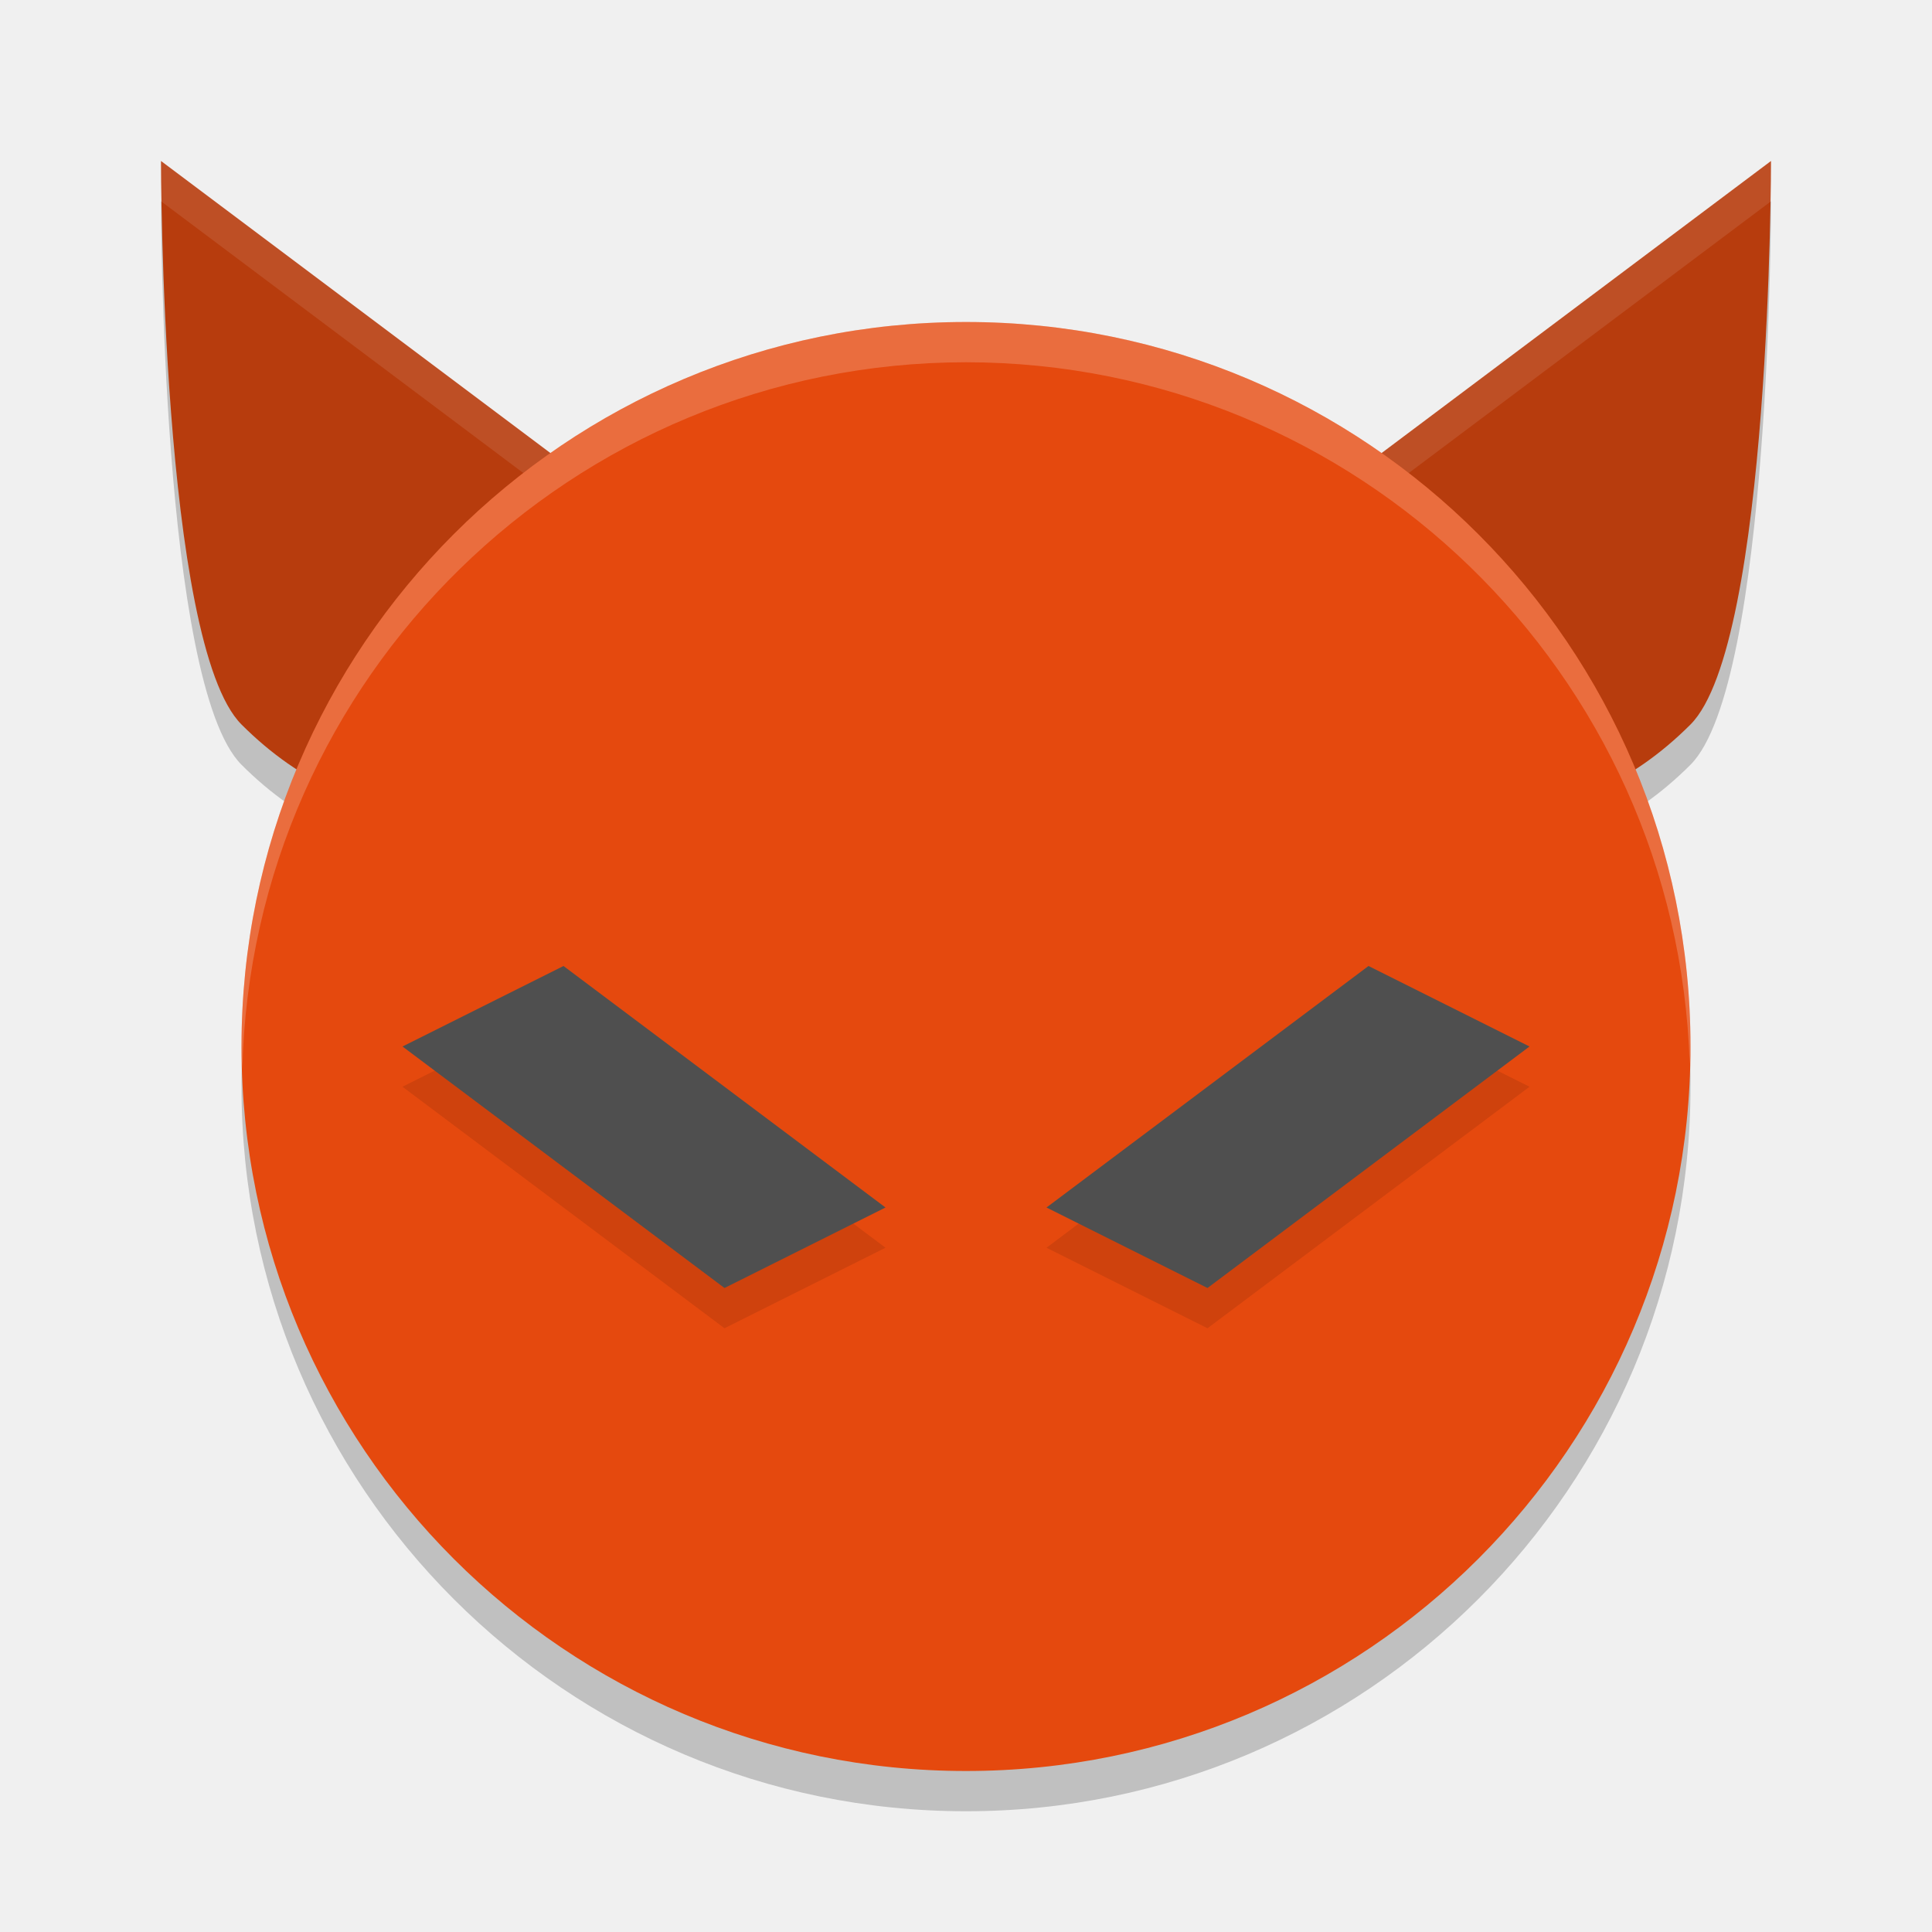
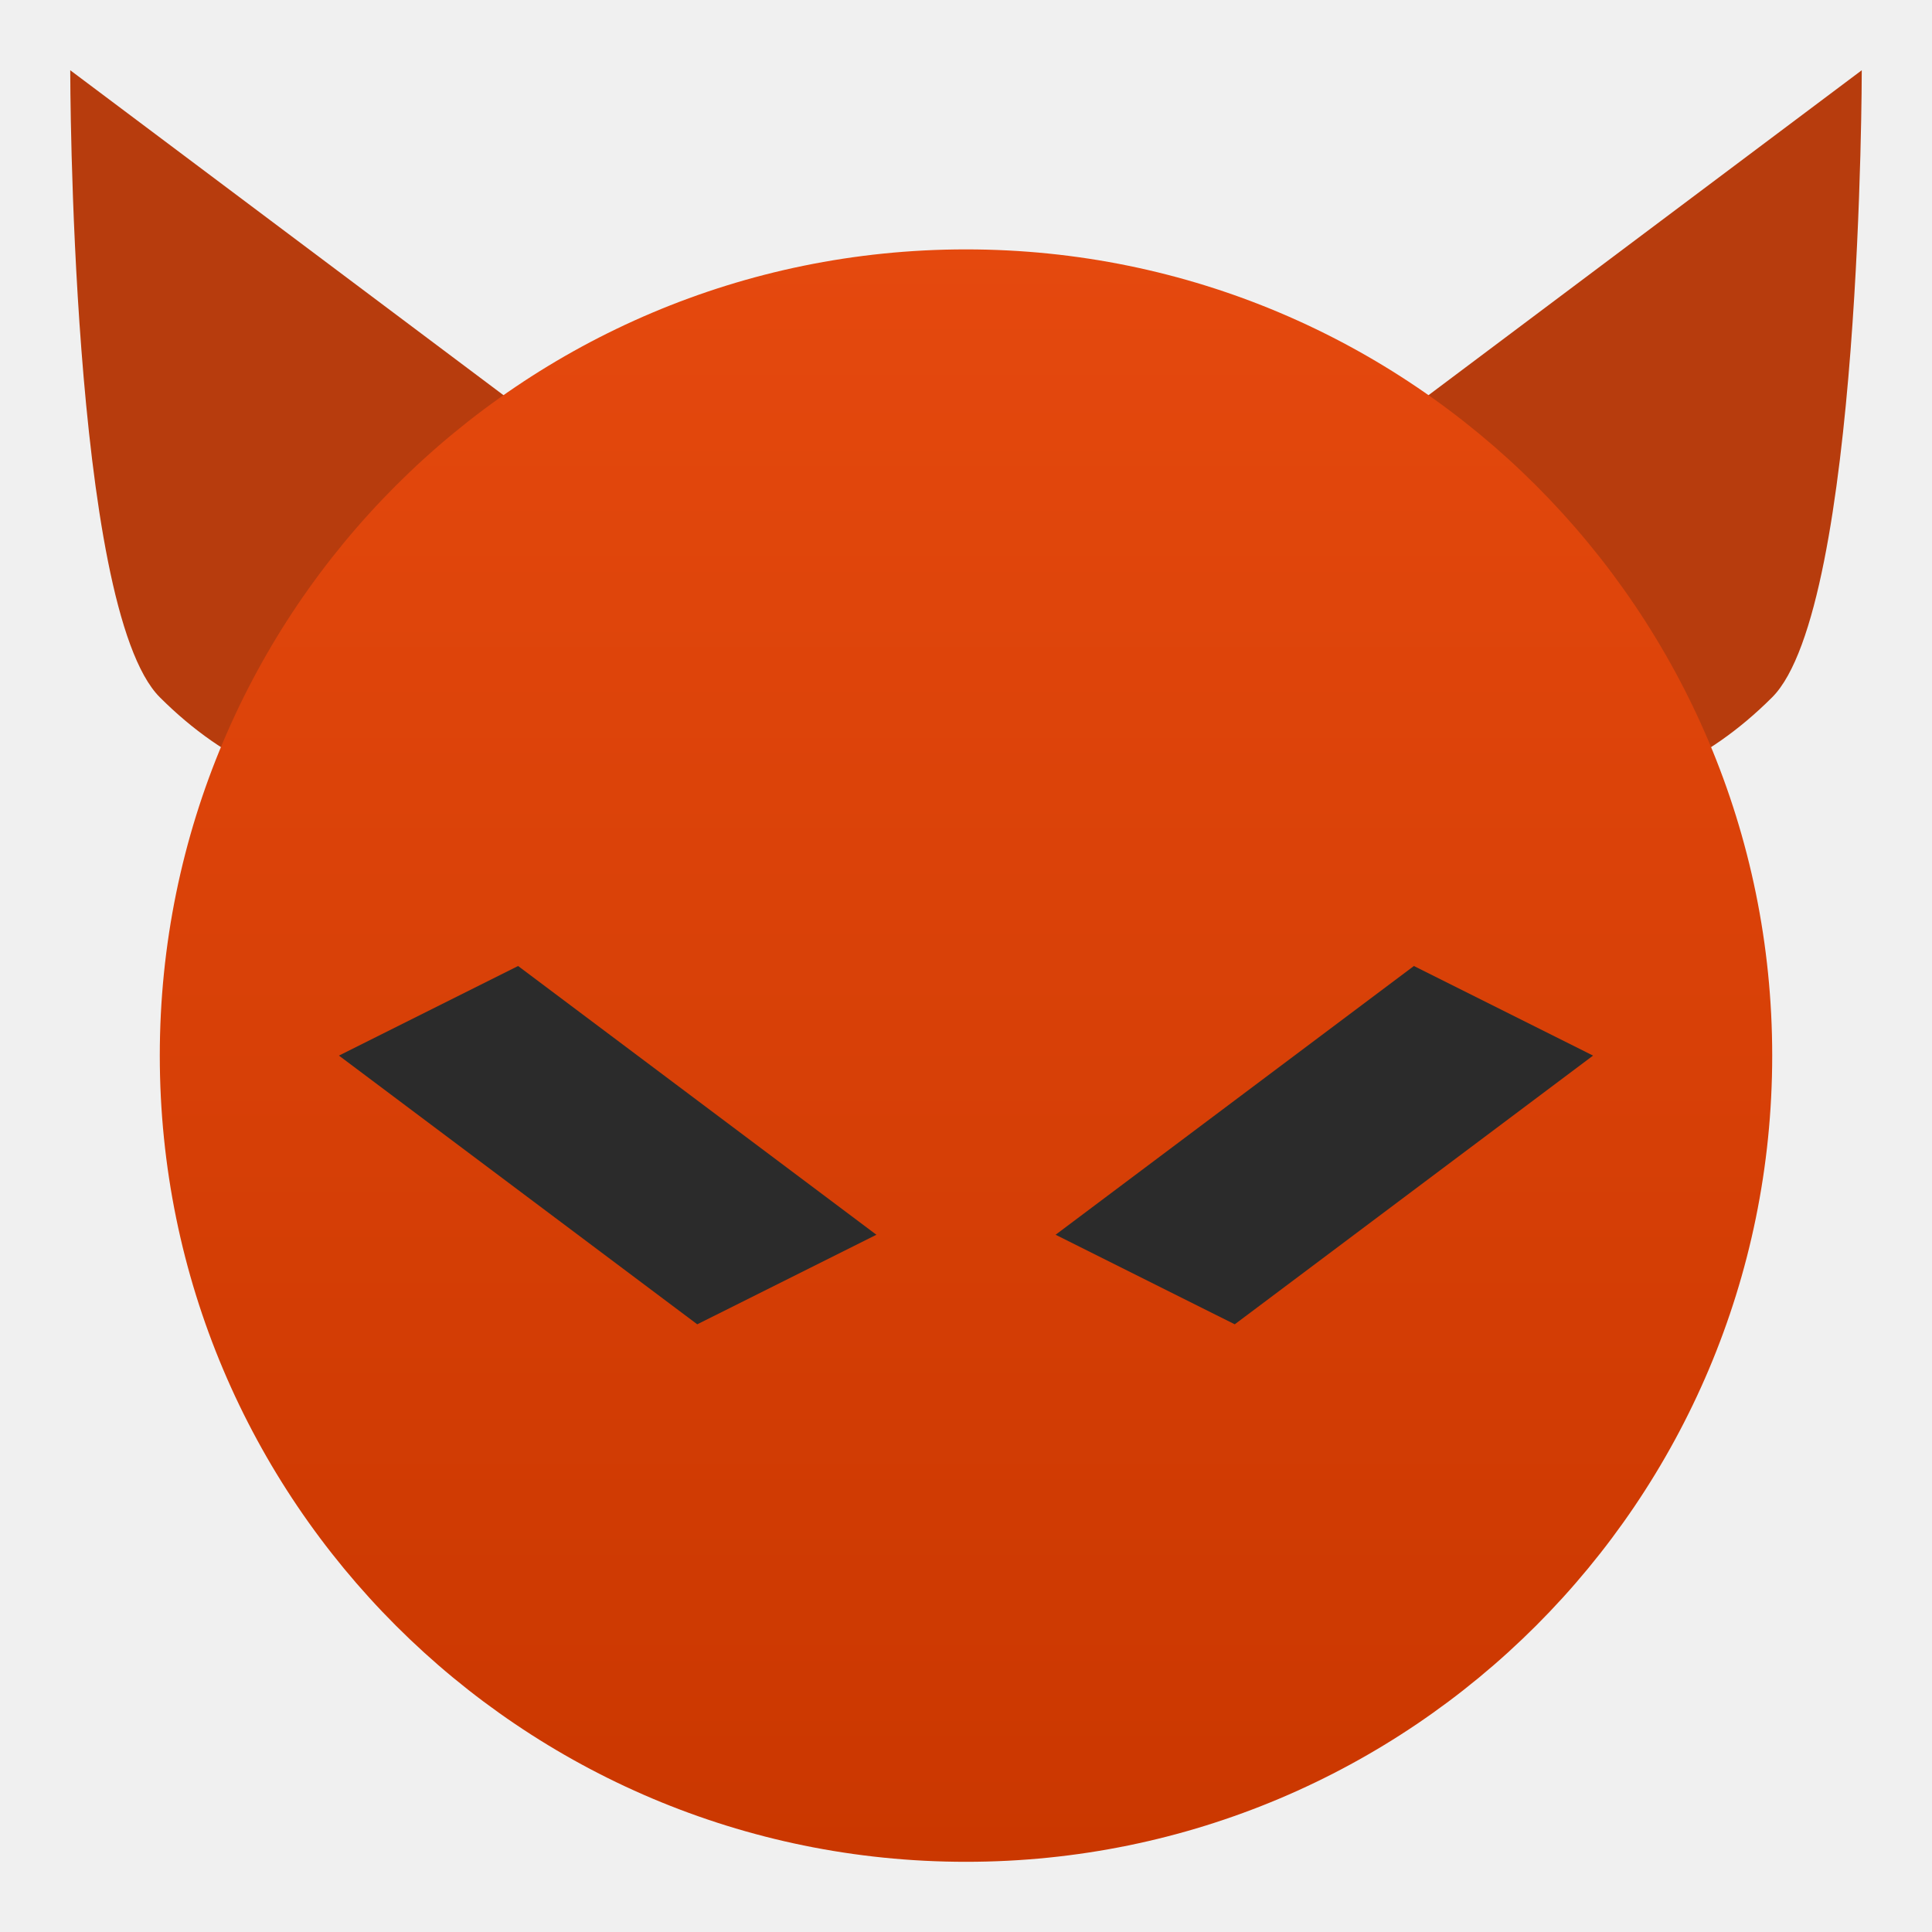
- <svg xmlns="http://www.w3.org/2000/svg" width="48" height="48">
-   <g transform="matrix(2 0 0 2 2 2)">
-     <path d="m21 1.5-8 6s4 4 7 1c1-1 1-7 1-7z" opacity=".2" />
-     <path d="m1 1.5 8 6s-4 4-7 1c-1-1-1-7-1-7z" opacity=".2" />
-     <path d="m21 1-8 6s4 4 7 1c1-1 1-7 1-7z" fill="#b73c0d" />
-     <path d="m21 1-8 6s.211.178.311.268l7.682-5.762c.002-.186.008-.506.008-.506z" fill="#fff" opacity=".1" />
-     <path d="m1 1 8 6s-4 4-7 1c-1-1-1-7-1-7z" fill="#b73c0d" />
-     <path d="m1 1s.005.32.008.506l7.682 5.762c.099-.09.311-.268.311-.268z" fill="#fff" opacity=".1" />
-     <circle cx="11" cy="12.5" r="9" opacity=".2" />
-     <circle cx="11" cy="12" r="9" fill="#e5490e" />
-     <path d="m4 12.5 2-1 4 3-2 1z" opacity=".1" />
-     <path d="m4 12 2-1 4 3-2 1z" fill="#4f4f4f" />
-     <path d="m18 12.5-2-1-4 3 2 1z" opacity=".1" />
-     <path d="m18 12-2-1-4 3 2 1z" fill="#4f4f4f" />
-     <path d="m11 3a9 9 0 0 0 -9 9 9 9 0 0 0 .01.287 9 9 0 0 1 8.99-8.787 9 9 0 0 1 8.99 8.713 9 9 0 0 0 .01-.213 9 9 0 0 0 -9-9z" fill="#fff" opacity=".2" />
-   </g>
+ <svg xmlns="http://www.w3.org/2000/svg" clip-rule="evenodd" fill-rule="evenodd" stroke-linejoin="round" stroke-miterlimit="2" viewBox="0 0 48 48">
+   <linearGradient id="a" x2="1" gradientTransform="matrix(0 -40.0597 40.0597 0 24 46.2554)" gradientUnits="userSpaceOnUse">
+     <stop stop-color="#ca3700" offset="0" />
+     <stop stop-color="#e5490e" offset="1" />
+   </linearGradient>
+   <path d="m46.255 1.745-17.804 13.353s8.902 8.902 15.579 2.225c2.225-2.225 2.225-15.578 2.225-15.578zm-44.51 0 17.804 13.353s-8.902 8.902-15.579 2.225c-2.225-2.225-2.225-15.578-2.225-15.578z" fill="#b73c0d" fill-rule="nonzero" />
+   <circle cx="24" cy="26.226" r="20.03" fill="url(#a)" />
+   <path d="m8.421 26.226 4.451-2.226 8.902 6.677-4.451 2.225zm31.158 0-4.451-2.226-8.902 6.677 4.451 2.225z" fill="#2b2b2b" fill-rule="nonzero" />
</svg>
